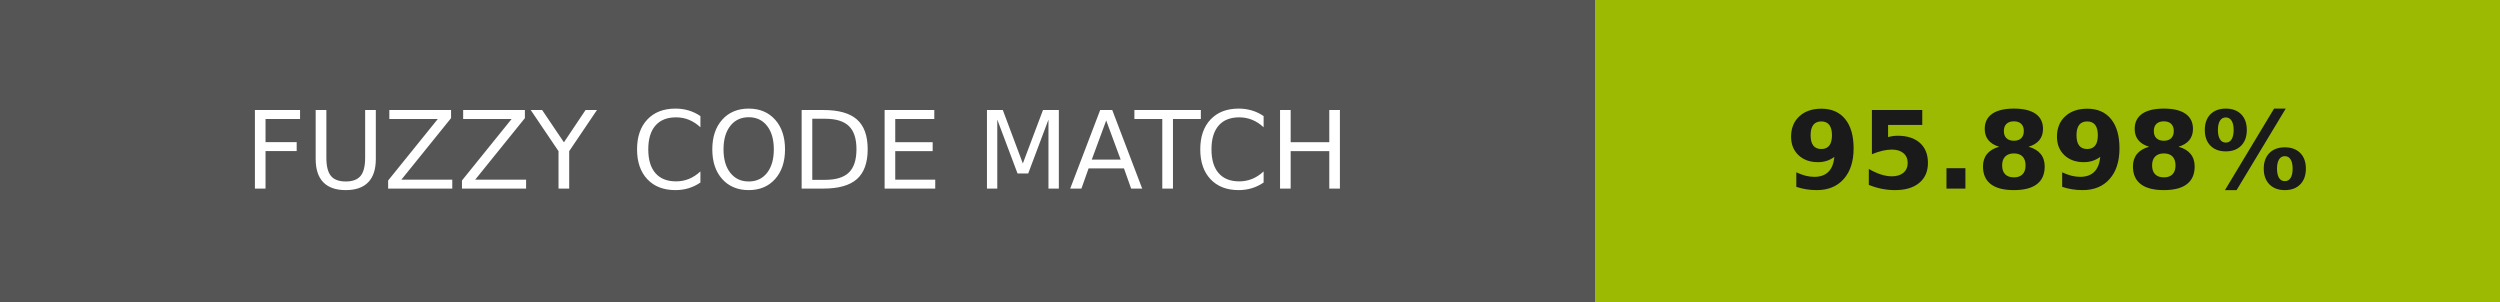
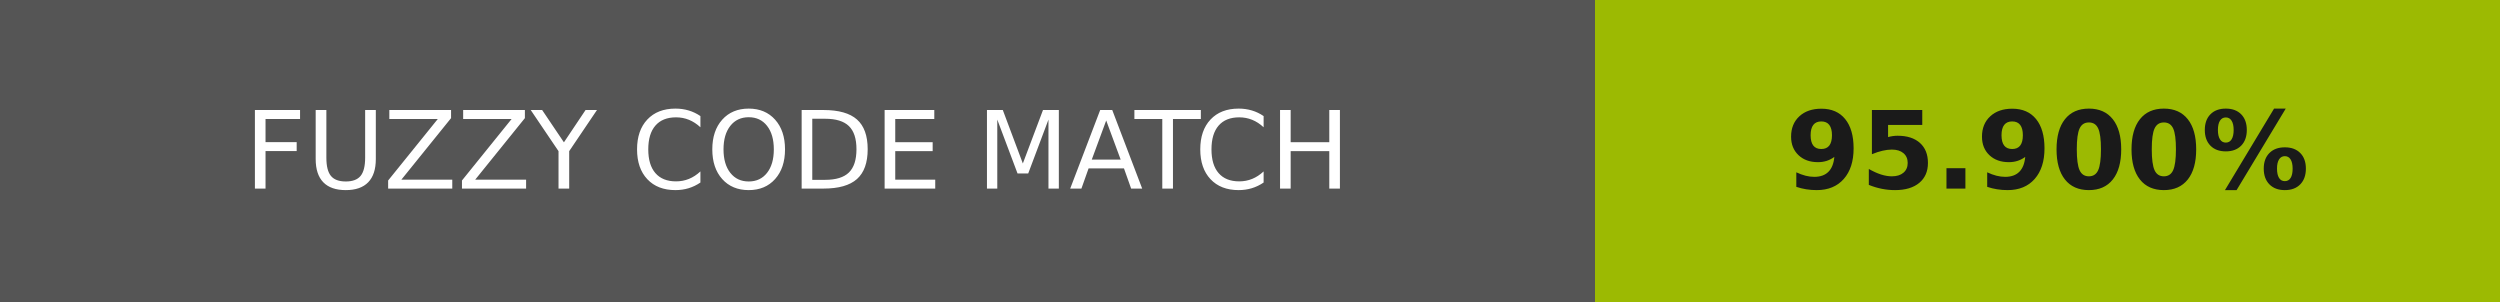
- <svg xmlns="http://www.w3.org/2000/svg" width="232" height="28" role="img" aria-label="FUZZY CODE MATCH: 95.898%">
+ <svg xmlns="http://www.w3.org/2000/svg" width="232" height="28" role="img" aria-label="FUZZY CODE MATCH: 95.900%">
  <g shape-rendering="crispEdges">
    <rect width="148" height="28" fill="#555" />
    <rect x="148" width="84" height="28" fill="#9cba02" />
  </g>
  <g fill="#fff" text-anchor="middle" font-family="Verdana,Geneva,DejaVu Sans,sans-serif" text-rendering="geometricPrecision" font-size="100">
    <text transform="scale(.1)" x="740" y="175" textLength="1240">FUZZY CODE MATCH</text>
-     <text transform="scale(.1)" x="1900" y="175" textLength="597.5" fill="#1a1a1a" font-weight="bold">95.898%</text>
+     <text transform="scale(.1)" x="1900" y="175" textLength="597.5" fill="#1a1a1a" font-weight="bold">95.900%</text>
  </g>
</svg>
